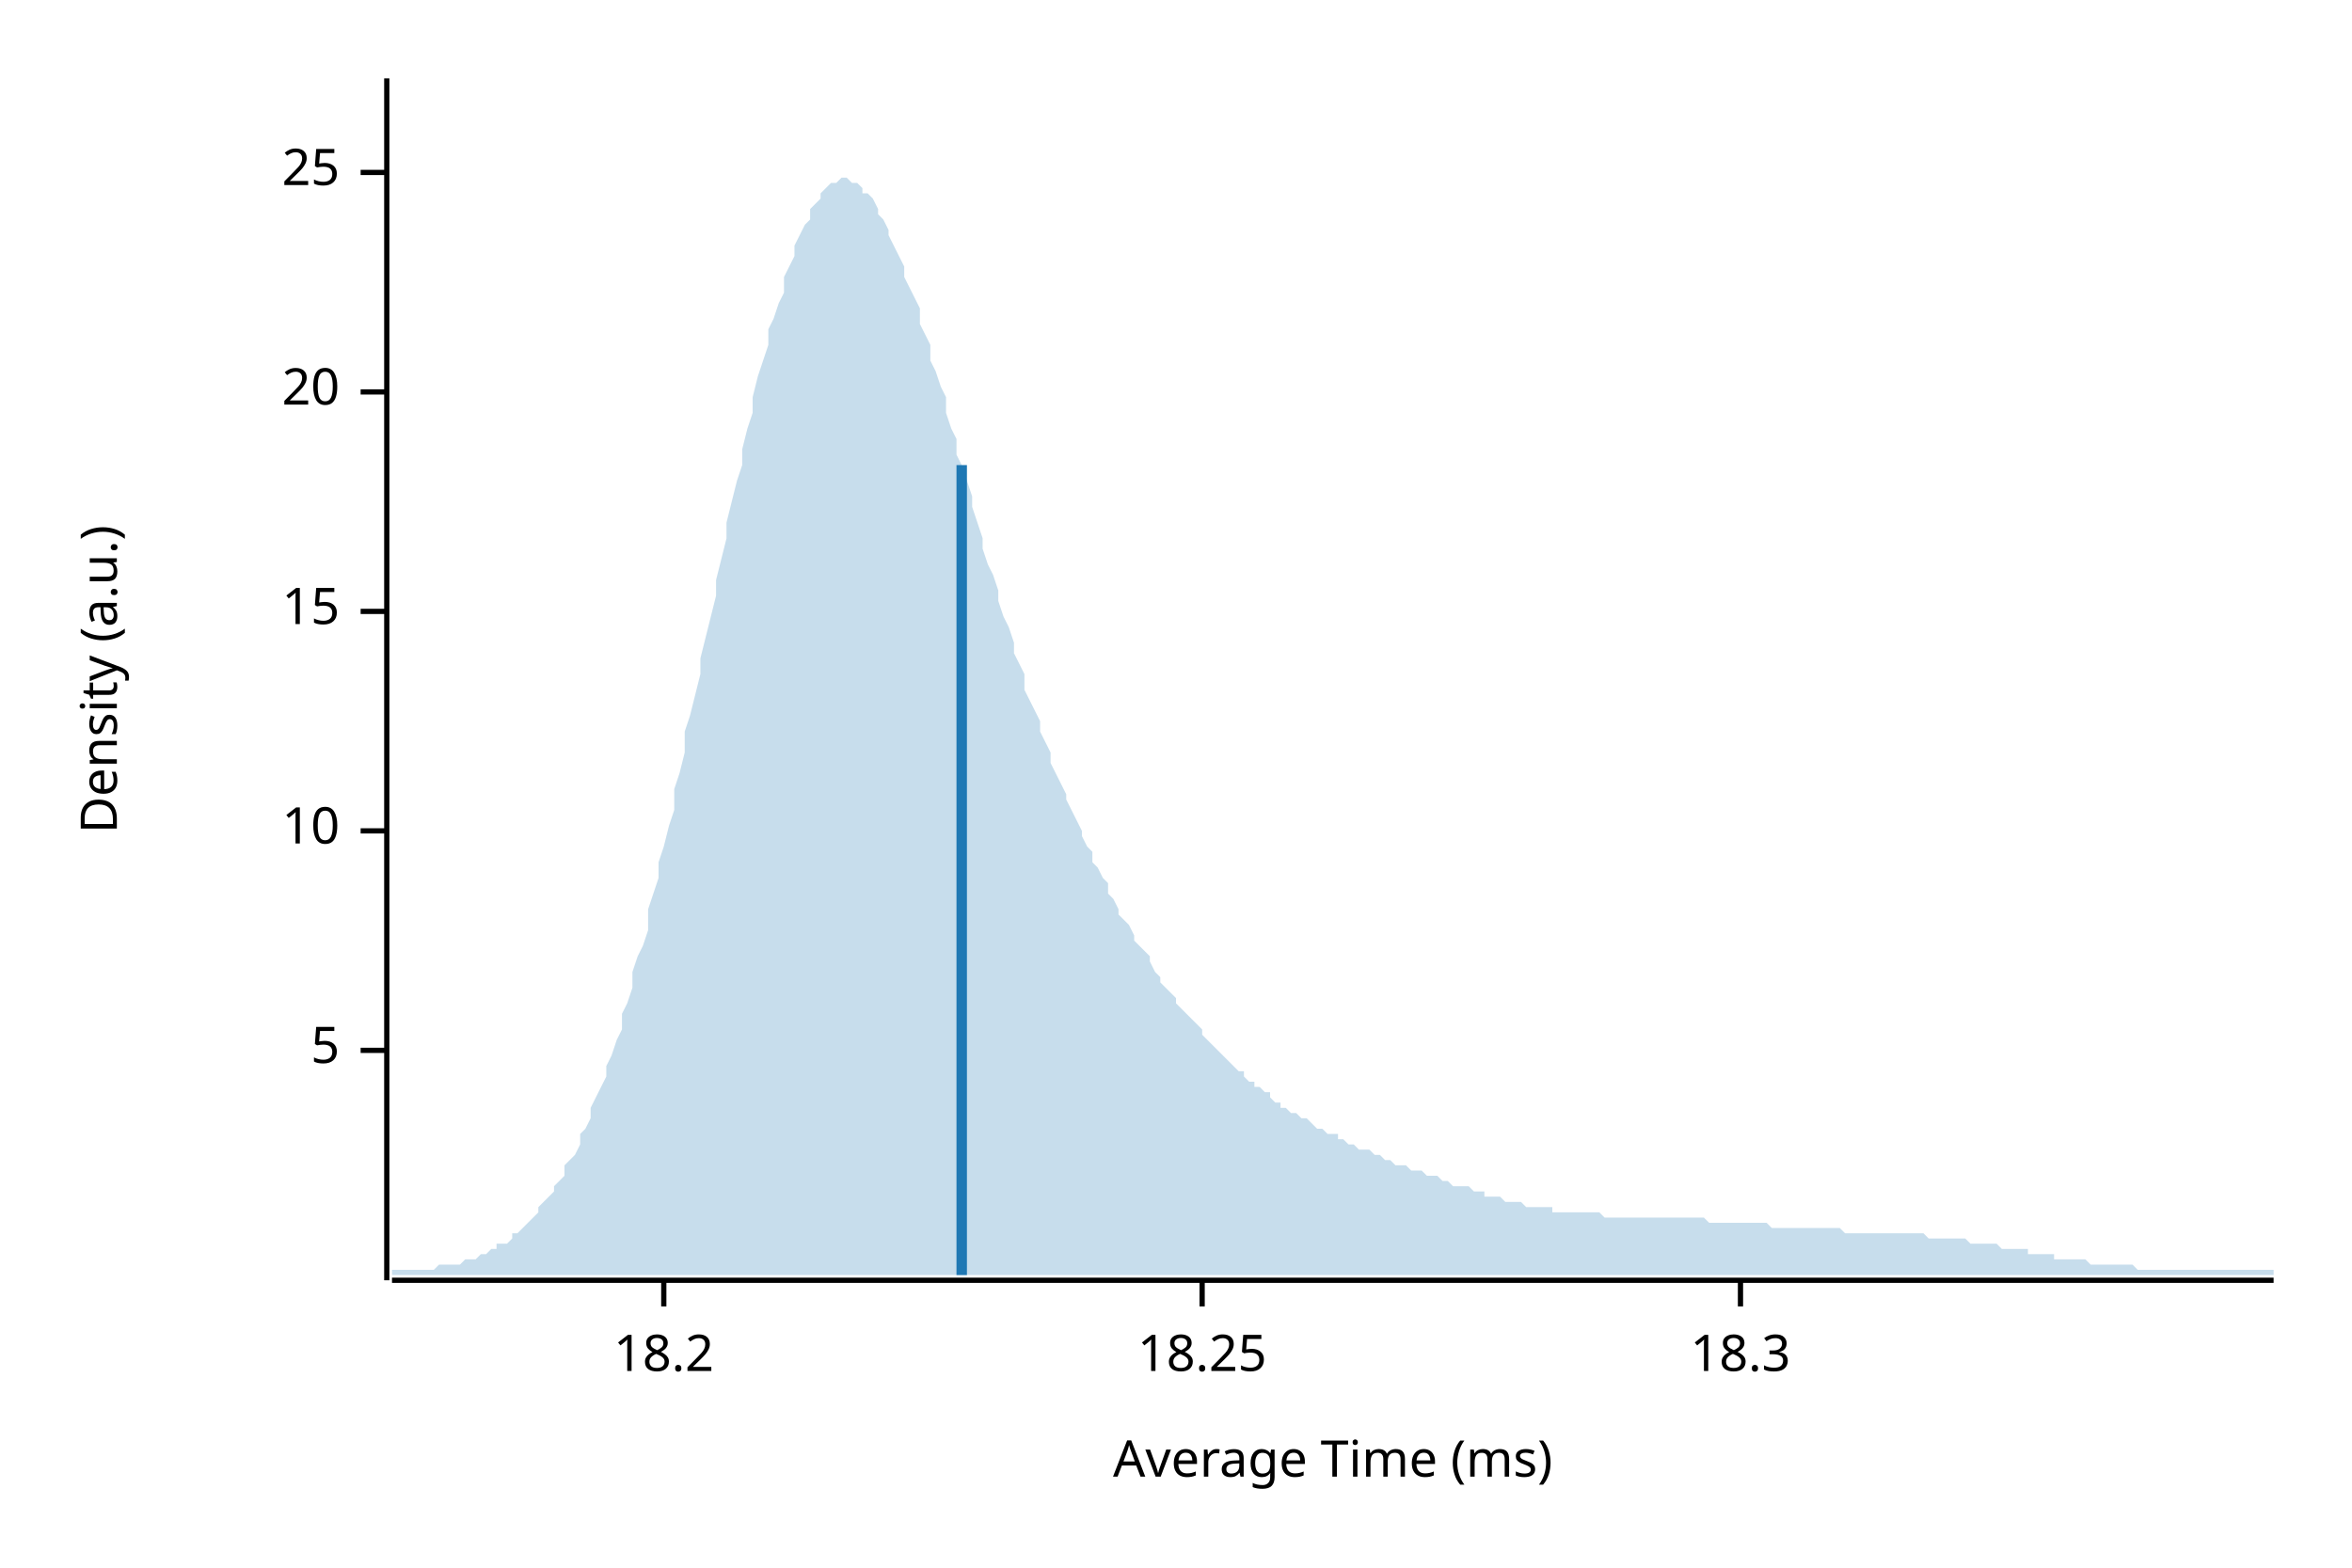
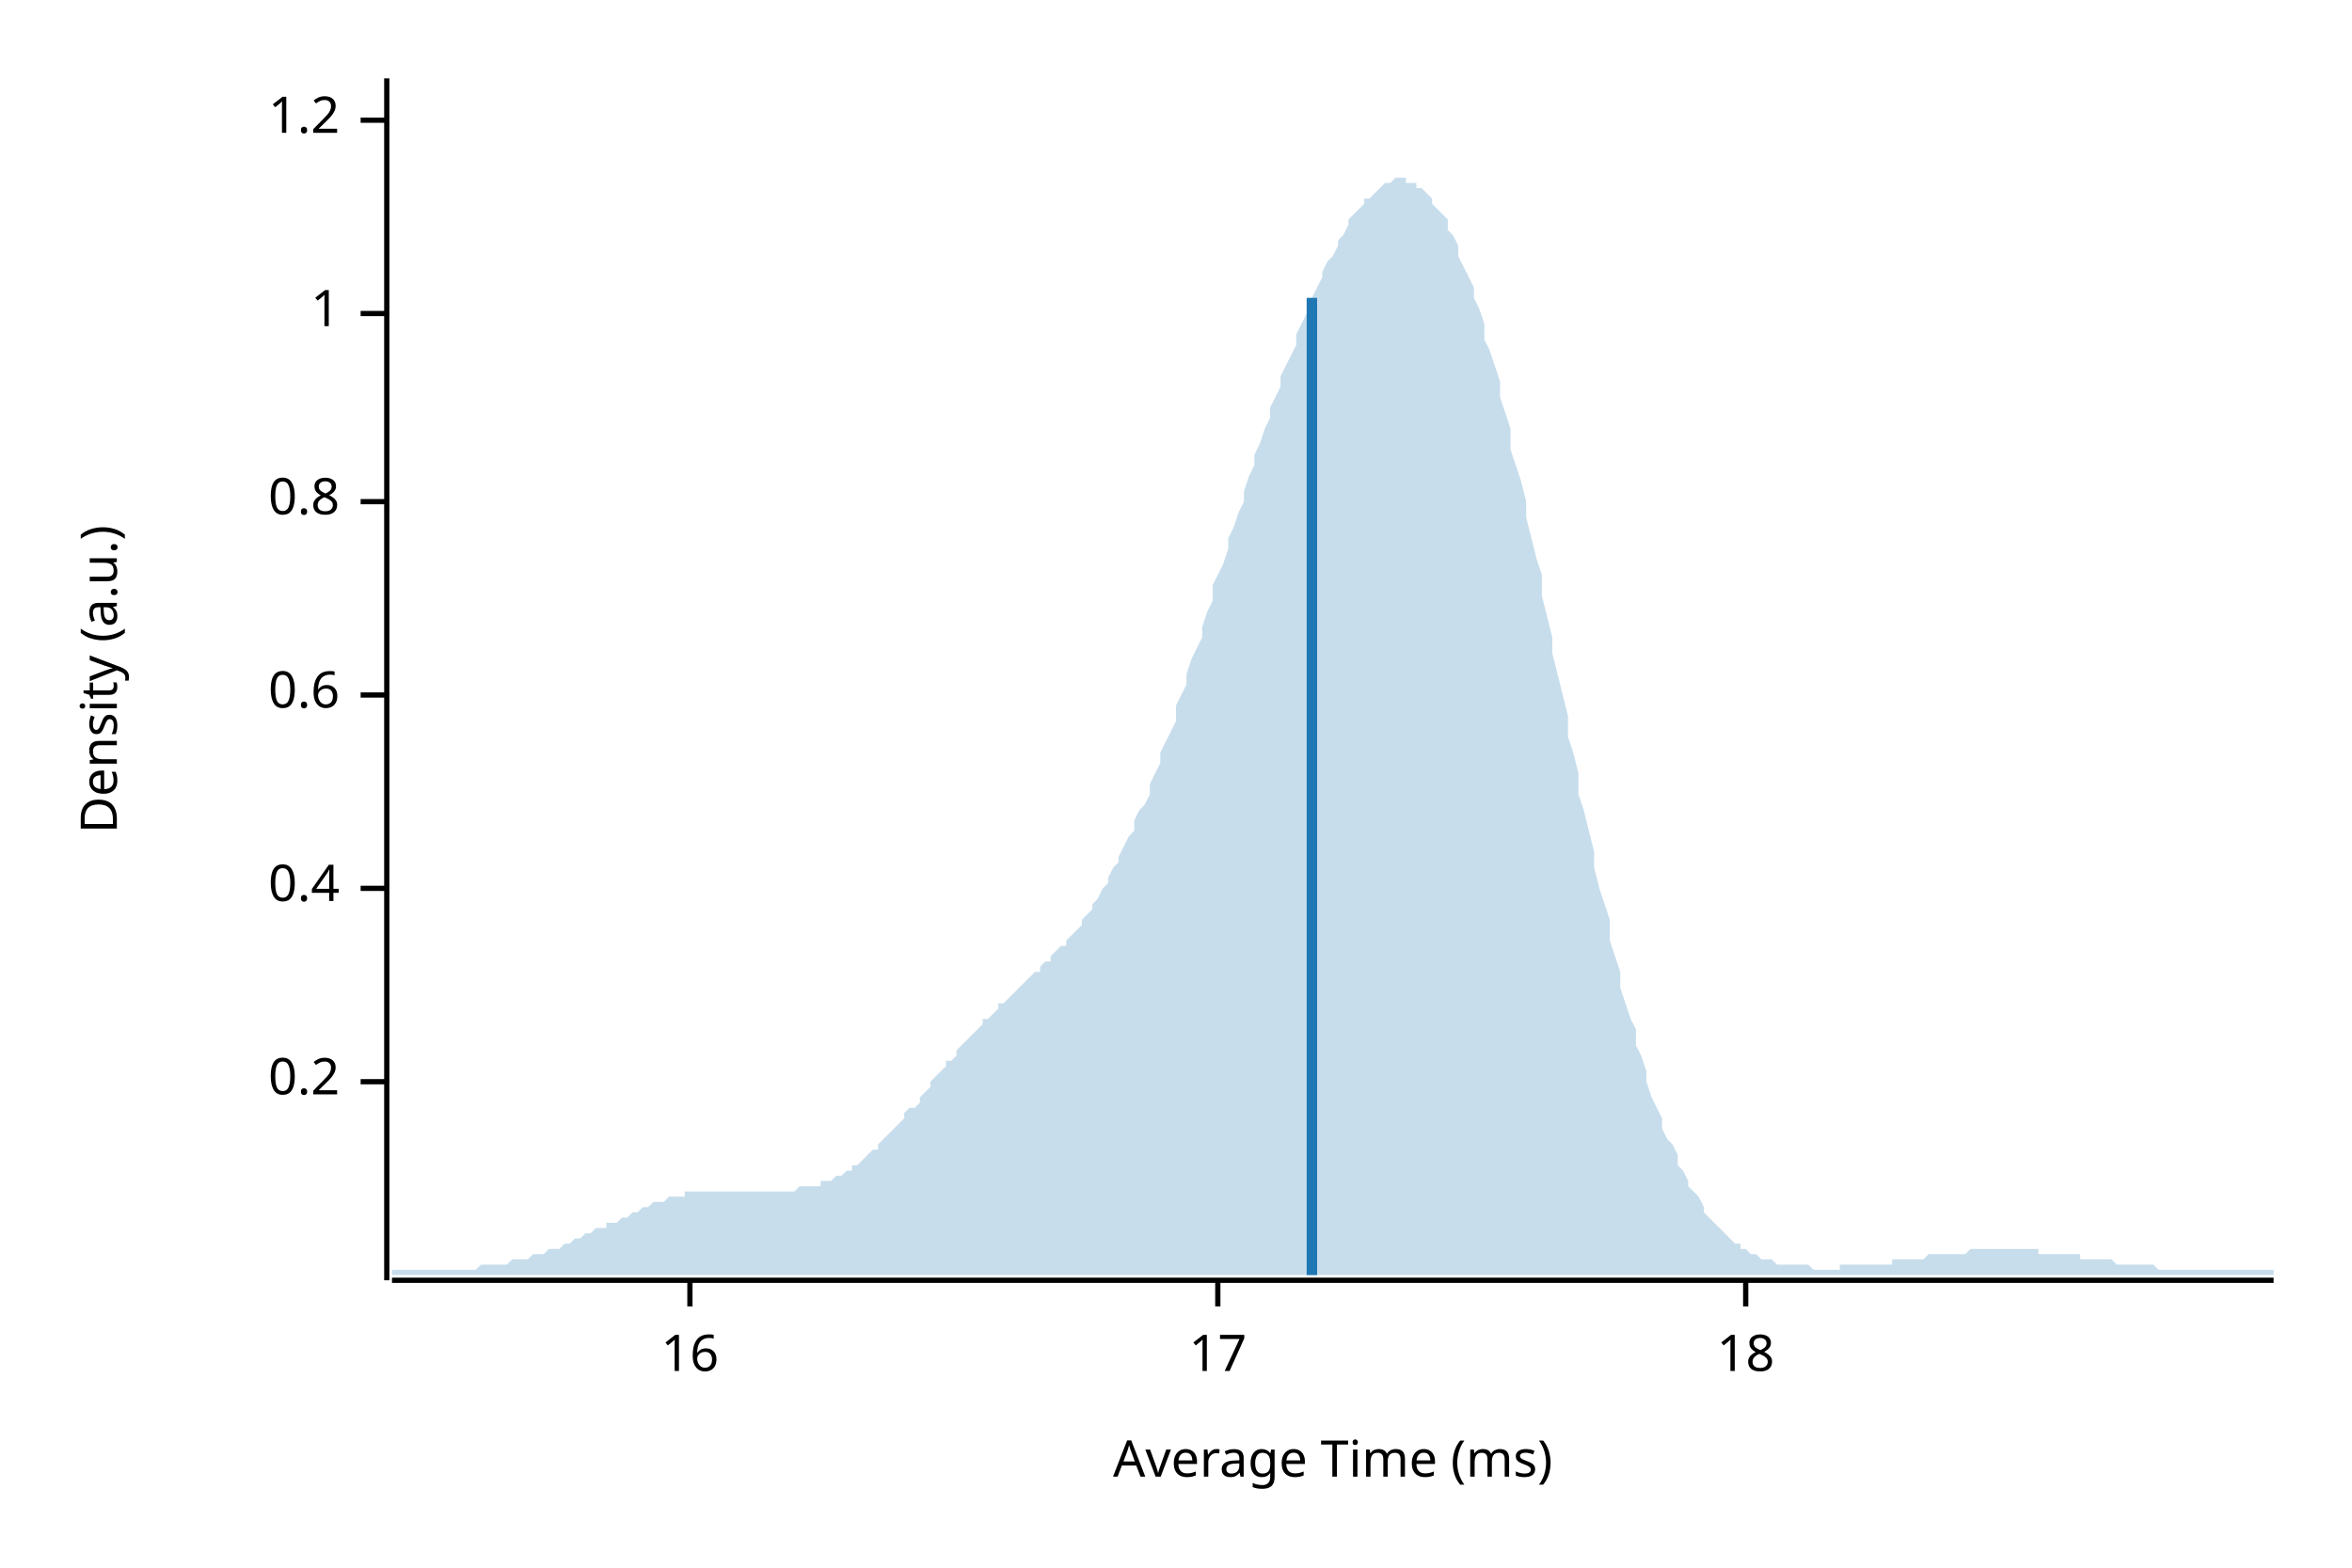
<svg xmlns="http://www.w3.org/2000/svg" width="450" height="300" viewBox="0 0 450 300">
  <text x="15" y="130" dy="0.76em" text-anchor="middle" font-family="sans-serif" font-size="9.677" opacity="1" fill="#000000" transform="rotate(270, 15, 130)">
Density (a.u.)
</text>
  <text x="255" y="285" dy="-0.5ex" text-anchor="middle" font-family="sans-serif" font-size="9.677" opacity="1" fill="#000000">
Average Time (ms)
</text>
  <polyline fill="none" opacity="1" stroke="#000000" stroke-width="1" points="74,15 74,245 " />
-   <text x="65" y="201" dy="0.5ex" text-anchor="end" font-family="sans-serif" font-size="9.677" opacity="1" fill="#000000">
- 5
+   <text x="65" y="207" dy="0.5ex" text-anchor="end" font-family="sans-serif" font-size="9.677" opacity="1" fill="#000000">
+ 0.2
</text>
-   <polyline fill="none" opacity="1" stroke="#000000" stroke-width="1" points="69,201 74,201 " />
-   <text x="65" y="159" dy="0.5ex" text-anchor="end" font-family="sans-serif" font-size="9.677" opacity="1" fill="#000000">
- 10
+   <polyline fill="none" opacity="1" stroke="#000000" stroke-width="1" points="69,207 74,207 " />
+   <text x="65" y="170" dy="0.5ex" text-anchor="end" font-family="sans-serif" font-size="9.677" opacity="1" fill="#000000">
+ 0.4
</text>
-   <polyline fill="none" opacity="1" stroke="#000000" stroke-width="1" points="69,159 74,159 " />
-   <text x="65" y="117" dy="0.5ex" text-anchor="end" font-family="sans-serif" font-size="9.677" opacity="1" fill="#000000">
- 15
+   <polyline fill="none" opacity="1" stroke="#000000" stroke-width="1" points="69,170 74,170 " />
+   <text x="65" y="133" dy="0.5ex" text-anchor="end" font-family="sans-serif" font-size="9.677" opacity="1" fill="#000000">
+ 0.6
</text>
-   <polyline fill="none" opacity="1" stroke="#000000" stroke-width="1" points="69,117 74,117 " />
-   <text x="65" y="75" dy="0.5ex" text-anchor="end" font-family="sans-serif" font-size="9.677" opacity="1" fill="#000000">
- 20
+   <polyline fill="none" opacity="1" stroke="#000000" stroke-width="1" points="69,133 74,133 " />
+   <text x="65" y="96" dy="0.5ex" text-anchor="end" font-family="sans-serif" font-size="9.677" opacity="1" fill="#000000">
+ 0.8
</text>
-   <polyline fill="none" opacity="1" stroke="#000000" stroke-width="1" points="69,75 74,75 " />
-   <text x="65" y="33" dy="0.5ex" text-anchor="end" font-family="sans-serif" font-size="9.677" opacity="1" fill="#000000">
- 25
+   <polyline fill="none" opacity="1" stroke="#000000" stroke-width="1" points="69,96 74,96 " />
+   <text x="65" y="60" dy="0.5ex" text-anchor="end" font-family="sans-serif" font-size="9.677" opacity="1" fill="#000000">
+ 1
</text>
-   <polyline fill="none" opacity="1" stroke="#000000" stroke-width="1" points="69,33 74,33 " />
+   <polyline fill="none" opacity="1" stroke="#000000" stroke-width="1" points="69,60 74,60 " />
+   <text x="65" y="23" dy="0.5ex" text-anchor="end" font-family="sans-serif" font-size="9.677" opacity="1" fill="#000000">
+ 1.2
+ </text>
+   <polyline fill="none" opacity="1" stroke="#000000" stroke-width="1" points="69,23 74,23 " />
  <polyline fill="none" opacity="1" stroke="#000000" stroke-width="1" points="75,245 435,245 " />
-   <text x="127" y="255" dy="0.76em" text-anchor="middle" font-family="sans-serif" font-size="9.677" opacity="1" fill="#000000">
- 18.2
+   <text x="132" y="255" dy="0.76em" text-anchor="middle" font-family="sans-serif" font-size="9.677" opacity="1" fill="#000000">
+ 16
</text>
-   <polyline fill="none" opacity="1" stroke="#000000" stroke-width="1" points="127,245 127,250 " />
-   <text x="230" y="255" dy="0.76em" text-anchor="middle" font-family="sans-serif" font-size="9.677" opacity="1" fill="#000000">
- 18.25
+   <polyline fill="none" opacity="1" stroke="#000000" stroke-width="1" points="132,245 132,250 " />
+   <text x="233" y="255" dy="0.76em" text-anchor="middle" font-family="sans-serif" font-size="9.677" opacity="1" fill="#000000">
+ 17
</text>
-   <polyline fill="none" opacity="1" stroke="#000000" stroke-width="1" points="230,245 230,250 " />
-   <text x="333" y="255" dy="0.76em" text-anchor="middle" font-family="sans-serif" font-size="9.677" opacity="1" fill="#000000">
- 18.3
+   <polyline fill="none" opacity="1" stroke="#000000" stroke-width="1" points="233,245 233,250 " />
+   <text x="334" y="255" dy="0.76em" text-anchor="middle" font-family="sans-serif" font-size="9.677" opacity="1" fill="#000000">
+ 18
</text>
-   <polyline fill="none" opacity="1" stroke="#000000" stroke-width="1" points="333,245 333,250 " />
-   <polygon opacity="0.25" fill="#1F78B4" points="75,243 75,243 76,243 77,243 77,243 78,243 79,243 80,243 80,243 81,243 82,243 82,243 83,243 84,242 85,242 85,242 86,242 87,242 87,242 88,242 89,241 90,241 90,241 91,241 92,240 93,240 93,240 94,239 95,239 95,238 96,238 97,238 98,237 98,236 99,236 100,235 100,235 101,234 102,233 103,232 103,231 104,230 105,229 106,228 106,227 107,226 108,225 108,223 109,222 110,221 111,219 111,217 112,216 113,214 113,212 114,210 115,208 116,206 116,204 117,202 118,199 119,197 119,194 120,192 121,189 121,186 122,183 123,181 124,178 124,174 125,171 126,168 126,165 127,162 128,158 129,155 129,151 130,148 131,144 131,140 132,137 133,133 134,129 134,126 135,122 136,118 137,114 137,111 138,107 139,103 139,100 140,96 141,92 142,89 142,86 143,82 144,79 144,76 145,72 146,69 147,66 147,63 148,61 149,58 150,56 150,53 151,51 152,49 152,47 153,45 154,43 155,42 155,40 156,39 157,38 157,37 158,36 159,35 160,35 160,35 161,34 162,34 163,35 163,35 164,35 165,36 165,37 166,37 167,38 168,40 168,41 169,42 170,44 170,45 171,47 172,49 173,51 173,53 174,55 175,57 176,59 176,62 177,64 178,66 178,69 179,71 180,74 181,76 181,79 182,82 183,84 183,87 184,89 185,92 186,95 186,97 187,100 188,103 188,105 189,108 190,110 191,113 191,115 192,118 193,120 194,123 194,125 195,127 196,129 196,132 197,134 198,136 199,138 199,140 200,142 201,144 201,146 202,148 203,150 204,152 204,153 205,155 206,157 207,159 207,160 208,162 209,163 209,165 210,166 211,168 212,169 212,171 213,172 214,174 214,175 215,176 216,177 217,179 217,180 218,181 219,182 220,183 220,184 221,186 222,187 222,188 223,189 224,190 225,191 225,192 226,193 227,194 227,194 228,195 229,196 230,197 230,198 231,199 232,200 232,200 233,201 234,202 235,203 235,203 236,204 237,205 238,205 238,206 239,207 240,207 240,208 241,208 242,209 243,209 243,210 244,211 245,211 245,212 246,212 247,213 248,213 248,213 249,214 250,214 251,215 251,215 252,216 253,216 253,216 254,217 255,217 256,217 256,218 257,218 258,219 258,219 259,219 260,220 261,220 261,220 262,220 263,221 264,221 264,221 265,222 266,222 266,222 267,223 268,223 269,223 269,223 270,224 271,224 271,224 272,224 273,225 274,225 274,225 275,225 276,226 277,226 277,226 278,227 279,227 279,227 280,227 281,227 282,228 282,228 283,228 284,228 284,229 285,229 286,229 287,229 287,229 288,230 289,230 289,230 290,230 291,230 292,231 292,231 293,231 294,231 295,231 295,231 296,231 297,231 297,232 298,232 299,232 300,232 300,232 301,232 302,232 302,232 303,232 304,232 305,232 305,232 306,232 307,233 308,233 308,233 309,233 310,233 310,233 311,233 312,233 313,233 313,233 314,233 315,233 315,233 316,233 317,233 318,233 318,233 319,233 320,233 321,233 321,233 322,233 323,233 323,233 324,233 325,233 326,233 326,233 327,234 328,234 328,234 329,234 330,234 331,234 331,234 332,234 333,234 333,234 334,234 335,234 336,234 336,234 337,234 338,234 339,235 339,235 340,235 341,235 341,235 342,235 343,235 344,235 344,235 345,235 346,235 346,235 347,235 348,235 349,235 349,235 350,235 351,235 352,235 352,235 353,236 354,236 354,236 355,236 356,236 357,236 357,236 358,236 359,236 359,236 360,236 361,236 362,236 362,236 363,236 364,236 365,236 365,236 366,236 367,236 367,236 368,236 369,237 370,237 370,237 371,237 372,237 372,237 373,237 374,237 375,237 375,237 376,237 377,238 378,238 378,238 379,238 380,238 380,238 381,238 382,238 383,239 383,239 384,239 385,239 385,239 386,239 387,239 388,239 388,240 389,240 390,240 390,240 391,240 392,240 393,240 393,241 394,241 395,241 396,241 396,241 397,241 398,241 398,241 399,241 400,242 401,242 401,242 402,242 403,242 403,242 404,242 405,242 406,242 406,242 407,242 408,242 409,243 409,243 410,243 411,243 411,243 412,243 413,243 414,243 414,243 415,243 416,243 416,243 417,243 418,243 419,243 419,243 420,243 421,243 422,243 422,243 423,243 424,243 424,243 425,243 426,243 427,243 427,243 428,243 429,243 429,243 430,243 431,243 432,243 432,243 433,243 434,243 435,243 435,244 75,244 " />
-   <polyline fill="none" opacity="1" stroke="#1F78B4" stroke-width="2" points="184,244 184,89 " />
+   <polyline fill="none" opacity="1" stroke="#000000" stroke-width="1" points="334,245 334,250 " />
+   <polygon opacity="0.25" fill="#1F78B4" points="75,243 75,243 76,243 77,243 77,243 78,243 79,243 80,243 80,243 81,243 82,243 82,243 83,243 84,243 85,243 85,243 86,243 87,243 87,243 88,243 89,243 90,243 90,243 91,243 92,242 93,242 93,242 94,242 95,242 95,242 96,242 97,242 98,241 98,241 99,241 100,241 100,241 101,241 102,240 103,240 103,240 104,240 105,239 106,239 106,239 107,239 108,238 108,238 109,238 110,237 111,237 111,237 112,236 113,236 113,236 114,235 115,235 116,235 116,234 117,234 118,234 119,233 119,233 120,233 121,232 121,232 122,232 123,231 124,231 124,231 125,230 126,230 126,230 127,230 128,229 129,229 129,229 130,229 131,229 131,228 132,228 133,228 134,228 134,228 135,228 136,228 137,228 137,228 138,228 139,228 139,228 140,228 141,228 142,228 142,228 143,228 144,228 144,228 145,228 146,228 147,228 147,228 148,228 149,228 150,228 150,228 151,228 152,228 152,228 153,227 154,227 155,227 155,227 156,227 157,227 157,226 158,226 159,226 160,225 160,225 161,225 162,224 163,224 163,223 164,223 165,222 165,222 166,221 167,220 168,220 168,219 169,218 170,217 170,217 171,216 172,215 173,214 173,213 174,212 175,212 176,211 176,210 177,209 178,208 178,207 179,206 180,205 181,204 181,203 182,203 183,202 183,201 184,200 185,199 186,198 186,198 187,197 188,196 188,195 189,195 190,194 191,193 191,192 192,192 193,191 194,190 194,190 195,189 196,188 196,188 197,187 198,186 199,186 199,185 200,184 201,184 201,183 202,182 203,181 204,181 204,180 205,179 206,178 207,177 207,176 208,175 209,174 209,173 210,172 211,170 212,169 212,168 213,166 214,165 214,164 215,162 216,160 217,159 217,157 218,155 219,154 220,152 220,150 221,148 222,146 222,144 223,142 224,140 225,138 225,135 226,133 227,131 227,129 228,126 229,124 230,122 230,120 231,117 232,115 232,112 233,110 234,108 235,105 235,103 236,101 237,98 238,96 238,94 239,91 240,89 240,87 241,85 242,82 243,80 243,78 244,76 245,74 245,72 246,70 247,68 248,66 248,64 249,62 250,60 251,58 251,57 252,55 253,53 253,52 254,50 255,49 256,47 256,46 257,45 258,43 258,42 259,41 260,40 261,39 261,38 262,38 263,37 264,36 264,36 265,35 266,35 266,35 267,34 268,34 269,34 269,35 270,35 271,35 271,36 272,36 273,37 274,38 274,39 275,40 276,41 277,42 277,44 278,45 279,47 279,49 280,51 281,53 282,55 282,57 283,59 284,62 284,65 285,67 286,70 287,73 287,76 288,79 289,82 289,86 290,89 291,92 292,96 292,99 293,103 294,107 295,110 295,114 296,118 297,122 297,125 298,129 299,133 300,137 300,141 301,144 302,148 302,152 303,155 304,159 305,163 305,166 306,170 307,173 308,176 308,180 309,183 310,186 310,189 311,192 312,195 313,197 313,200 314,202 315,205 315,207 316,210 317,212 318,214 318,216 319,218 320,219 321,221 321,223 322,224 323,226 323,227 324,228 325,229 326,231 326,232 327,233 328,234 328,234 329,235 330,236 331,237 331,237 332,238 333,238 333,239 334,239 335,240 336,240 336,240 337,241 338,241 339,241 339,241 340,242 341,242 341,242 342,242 343,242 344,242 344,242 345,242 346,242 346,242 347,243 348,243 349,243 349,243 350,243 351,243 352,243 352,242 353,242 354,242 354,242 355,242 356,242 357,242 357,242 358,242 359,242 359,242 360,242 361,242 362,242 362,241 363,241 364,241 365,241 365,241 366,241 367,241 367,241 368,241 369,240 370,240 370,240 371,240 372,240 372,240 373,240 374,240 375,240 375,240 376,240 377,239 378,239 378,239 379,239 380,239 380,239 381,239 382,239 383,239 383,239 384,239 385,239 385,239 386,239 387,239 388,239 388,239 389,239 390,239 390,240 391,240 392,240 393,240 393,240 394,240 395,240 396,240 396,240 397,240 398,240 398,241 399,241 400,241 401,241 401,241 402,241 403,241 403,241 404,241 405,242 406,242 406,242 407,242 408,242 409,242 409,242 410,242 411,242 411,242 412,242 413,243 414,243 414,243 415,243 416,243 416,243 417,243 418,243 419,243 419,243 420,243 421,243 422,243 422,243 423,243 424,243 424,243 425,243 426,243 427,243 427,243 428,243 429,243 429,243 430,243 431,243 432,243 432,243 433,243 434,243 435,243 435,244 75,244 " />
+   <polyline fill="none" opacity="1" stroke="#1F78B4" stroke-width="2" points="251,244 251,57 " />
</svg>
